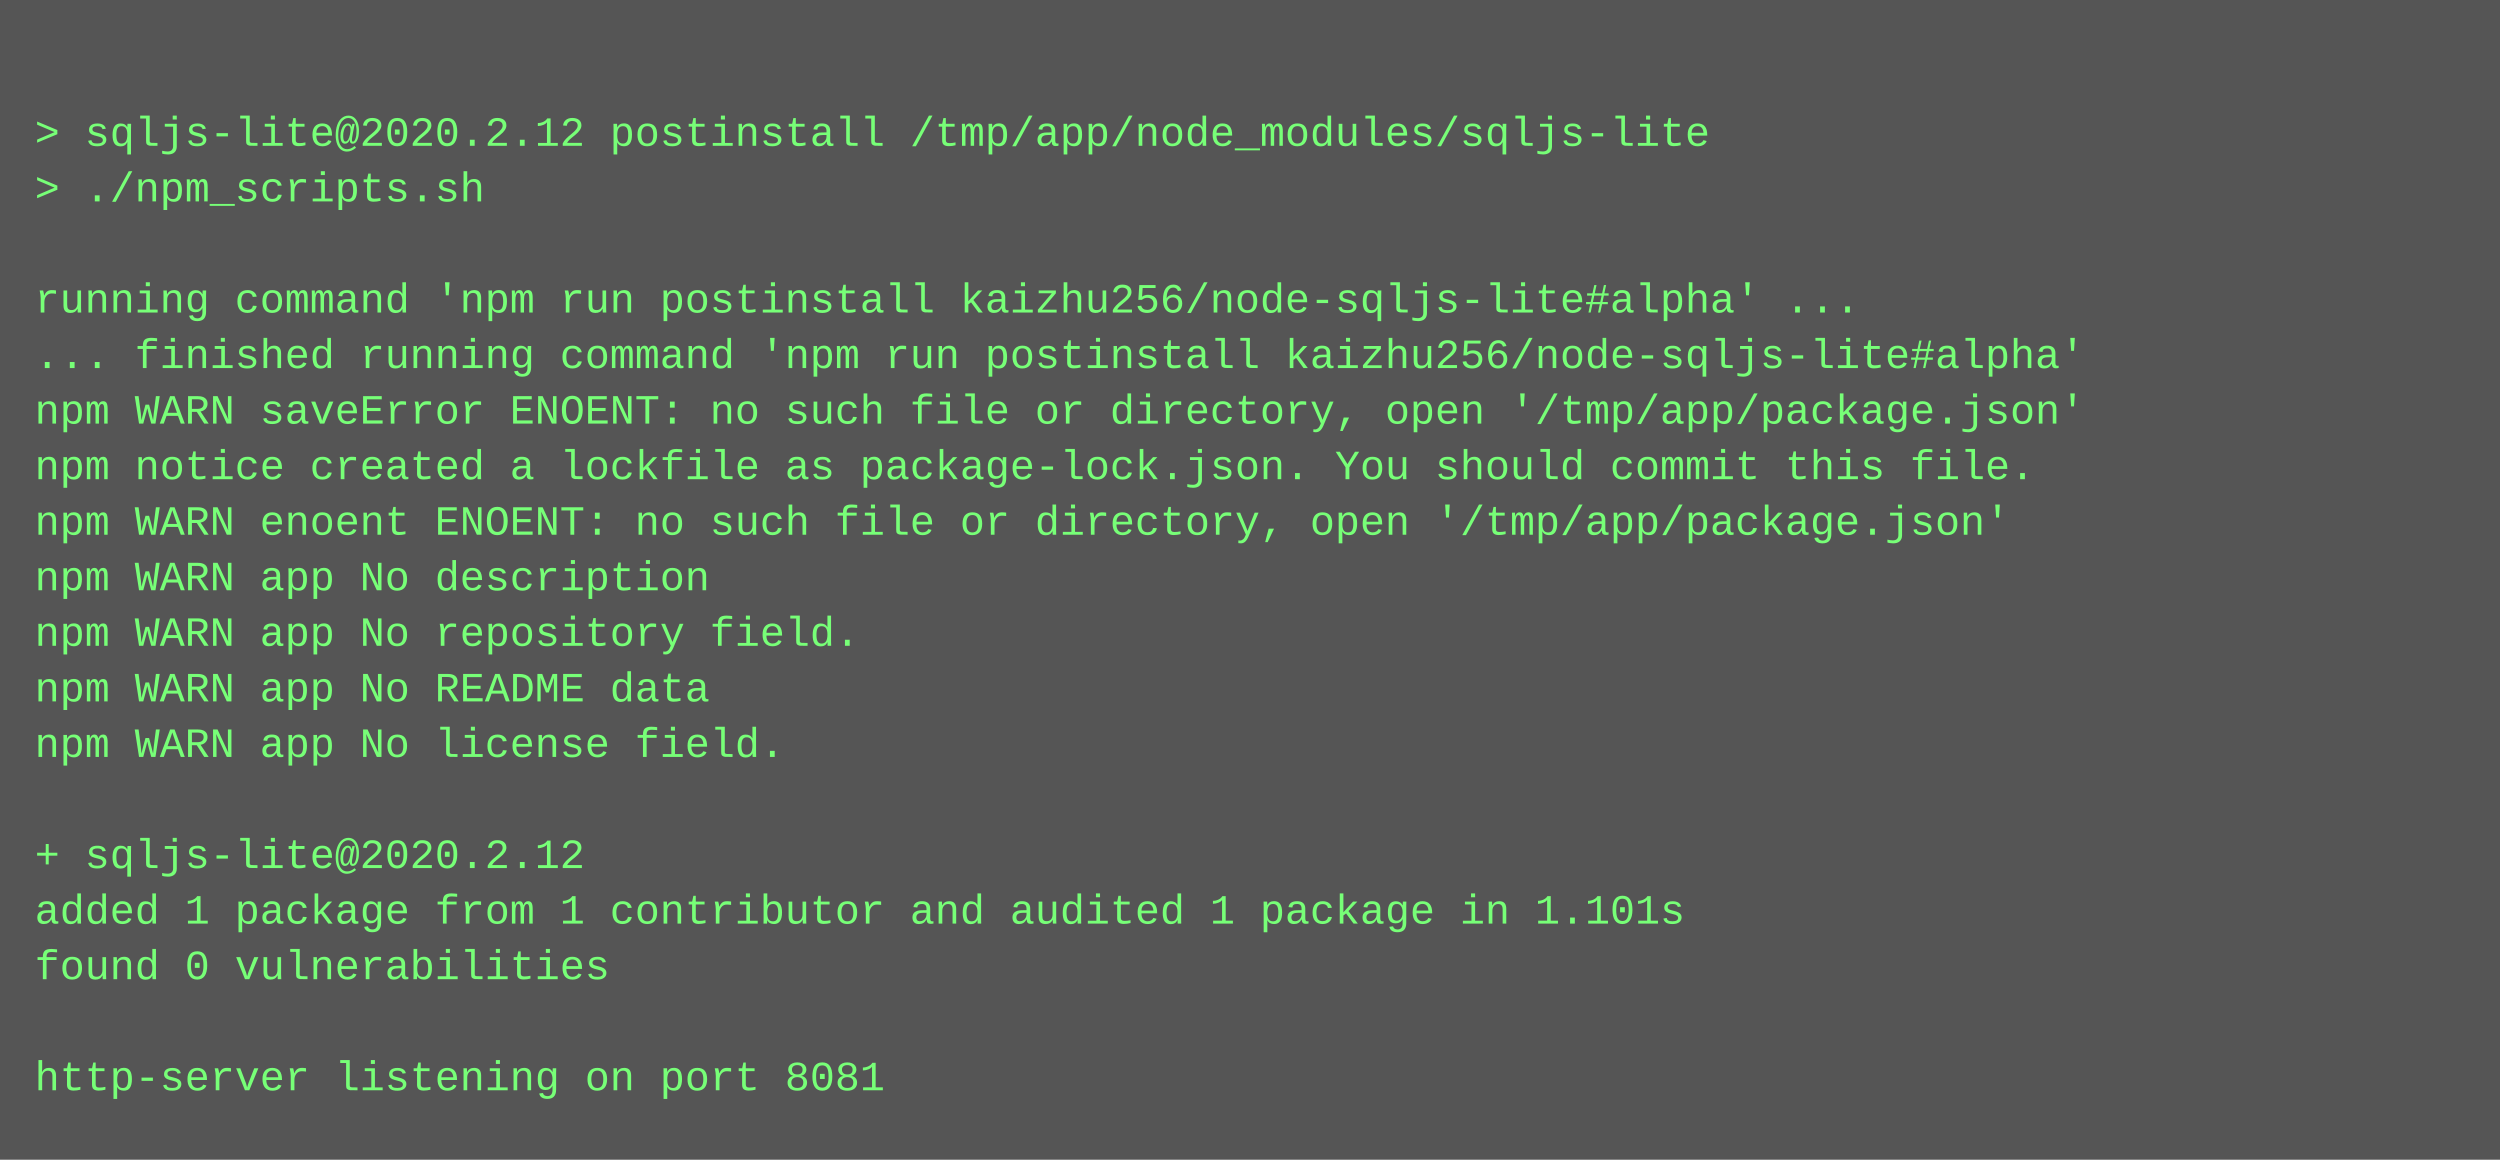
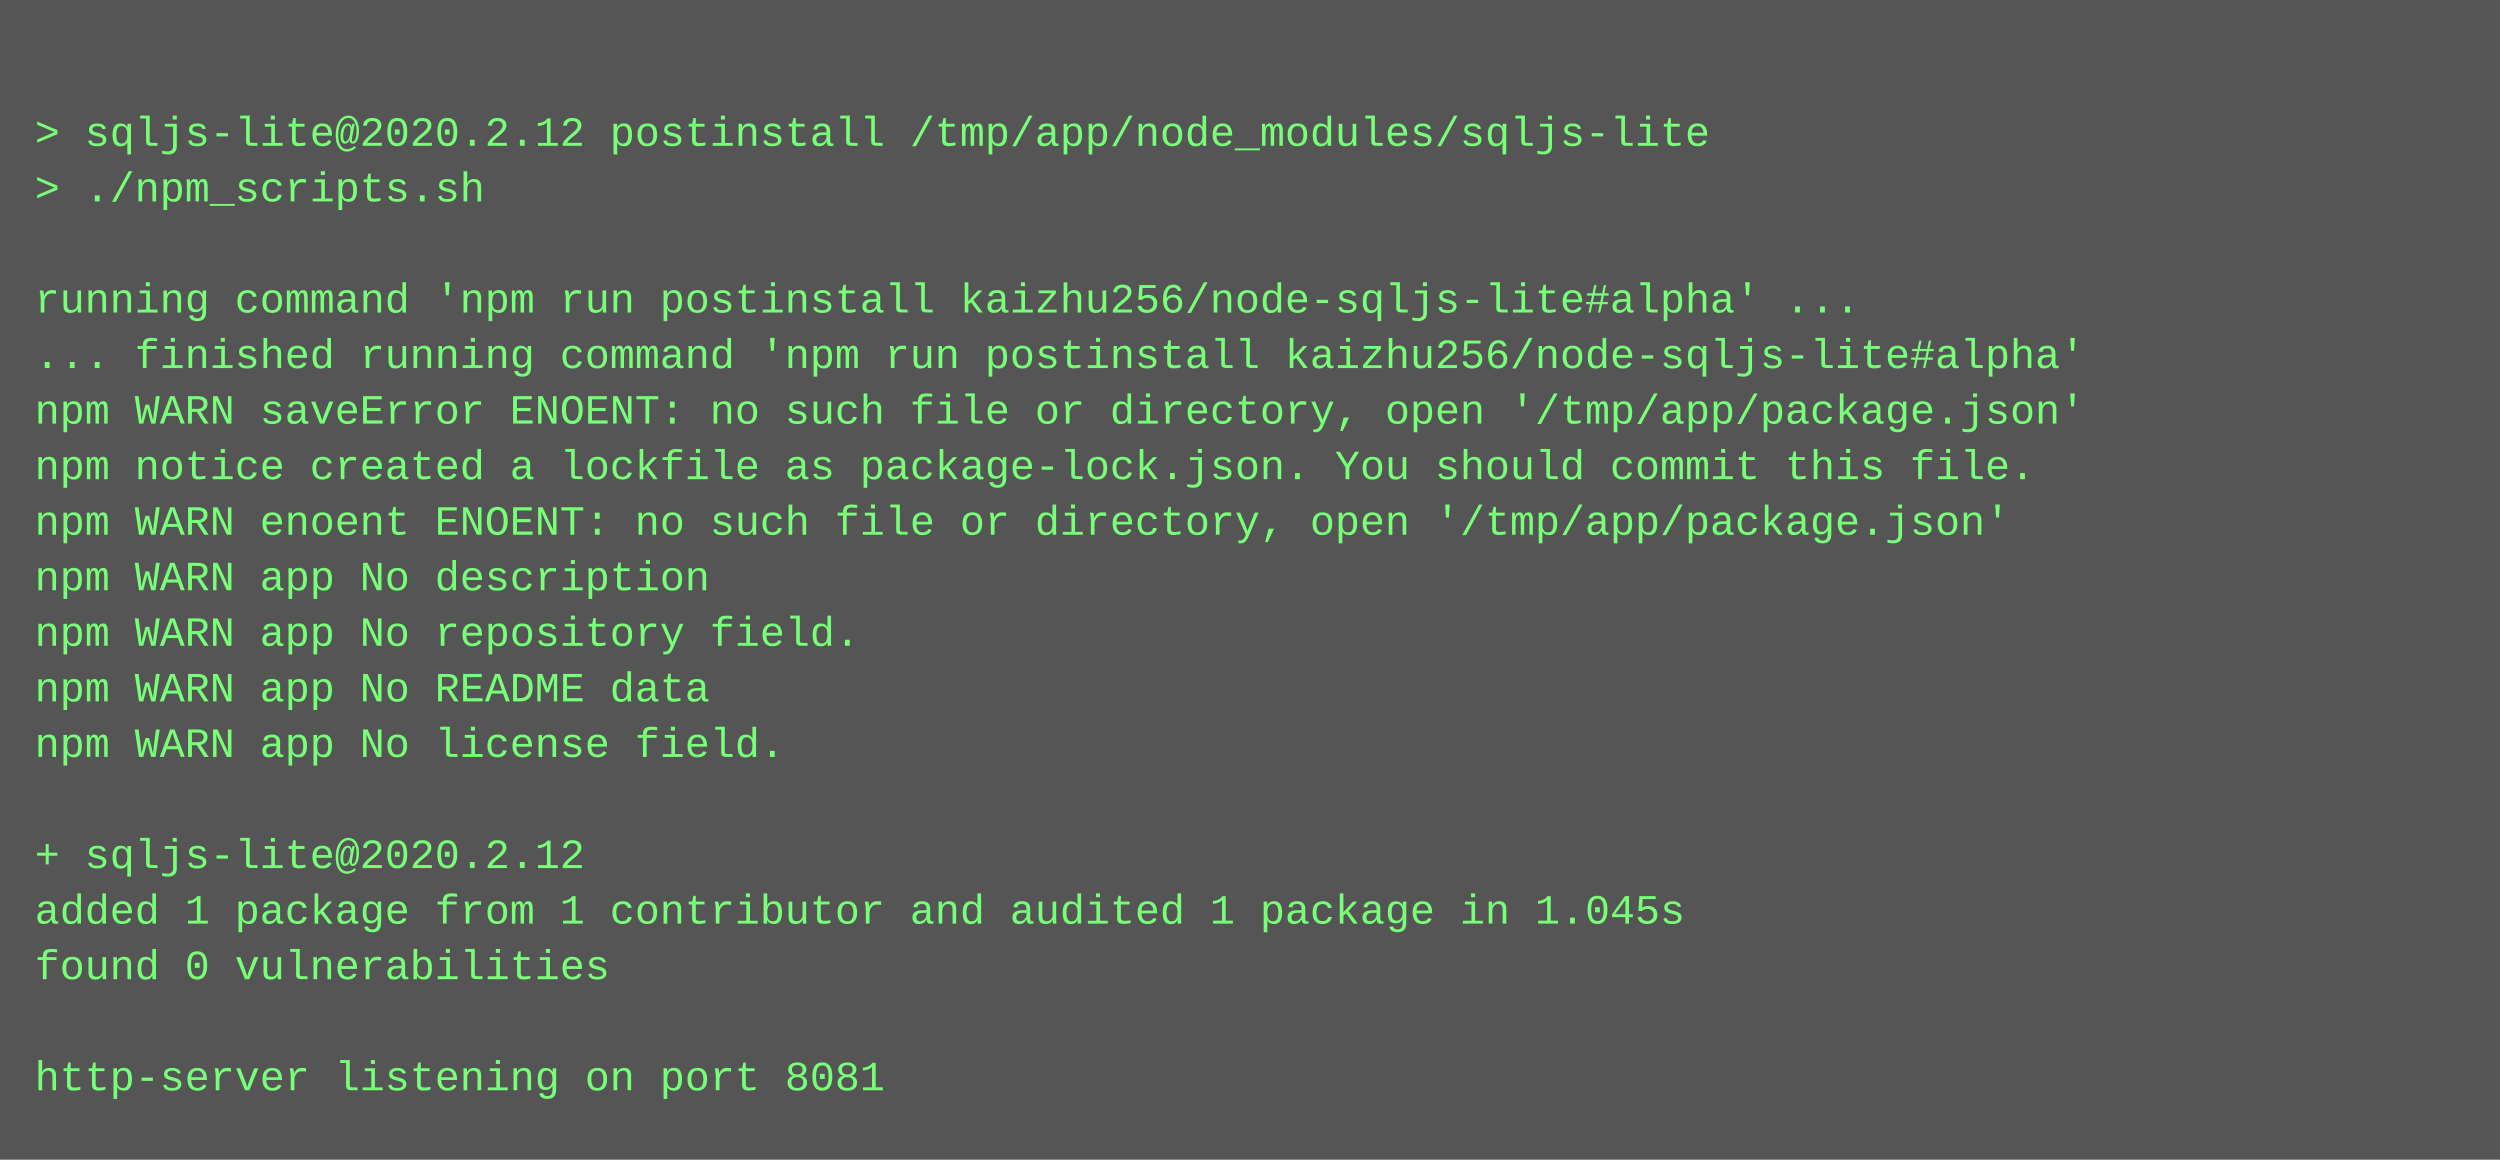
<svg xmlns="http://www.w3.org/2000/svg" height="334" width="720">
  <rect height="334" fill="#555" width="720" />
  <text fill="#7f7" font-family="Courier New" font-size="12" xml:space="preserve">
    <tspan x="10" y="26" />
    <tspan x="10" y="42">&gt; sqljs-lite@2020.2.12 postinstall /tmp/app/node_modules/sqljs-lite</tspan>
    <tspan x="10" y="58">&gt; ./npm_scripts.sh</tspan>
    <tspan x="10" y="74" />
    <tspan x="10" y="90">running command 'npm run postinstall kaizhu256/node-sqljs-lite#alpha' ...</tspan>
    <tspan x="10" y="106">... finished running command 'npm run postinstall kaizhu256/node-sqljs-lite#alpha'</tspan>
    <tspan x="10" y="122">npm WARN saveError ENOENT: no such file or directory, open '/tmp/app/package.json'</tspan>
    <tspan x="10" y="138">npm notice created a lockfile as package-lock.json. You should commit this file.</tspan>
    <tspan x="10" y="154">npm WARN enoent ENOENT: no such file or directory, open '/tmp/app/package.json'</tspan>
    <tspan x="10" y="170">npm WARN app No description</tspan>
    <tspan x="10" y="186">npm WARN app No repository field.</tspan>
    <tspan x="10" y="202">npm WARN app No README data</tspan>
    <tspan x="10" y="218">npm WARN app No license field.</tspan>
    <tspan x="10" y="234" />
    <tspan x="10" y="250">+ sqljs-lite@2020.2.12</tspan>
-     <tspan x="10" y="266">added 1 package from 1 contributor and audited 1 package in 1.101s</tspan>
+     <tspan x="10" y="266">added 1 package from 1 contributor and audited 1 package in 1.045s</tspan>
    <tspan x="10" y="282">found 0 vulnerabilities</tspan>
    <tspan x="10" y="298" />
    <tspan x="10" y="314">http-server listening on port 8081</tspan>
  </text>
</svg>
